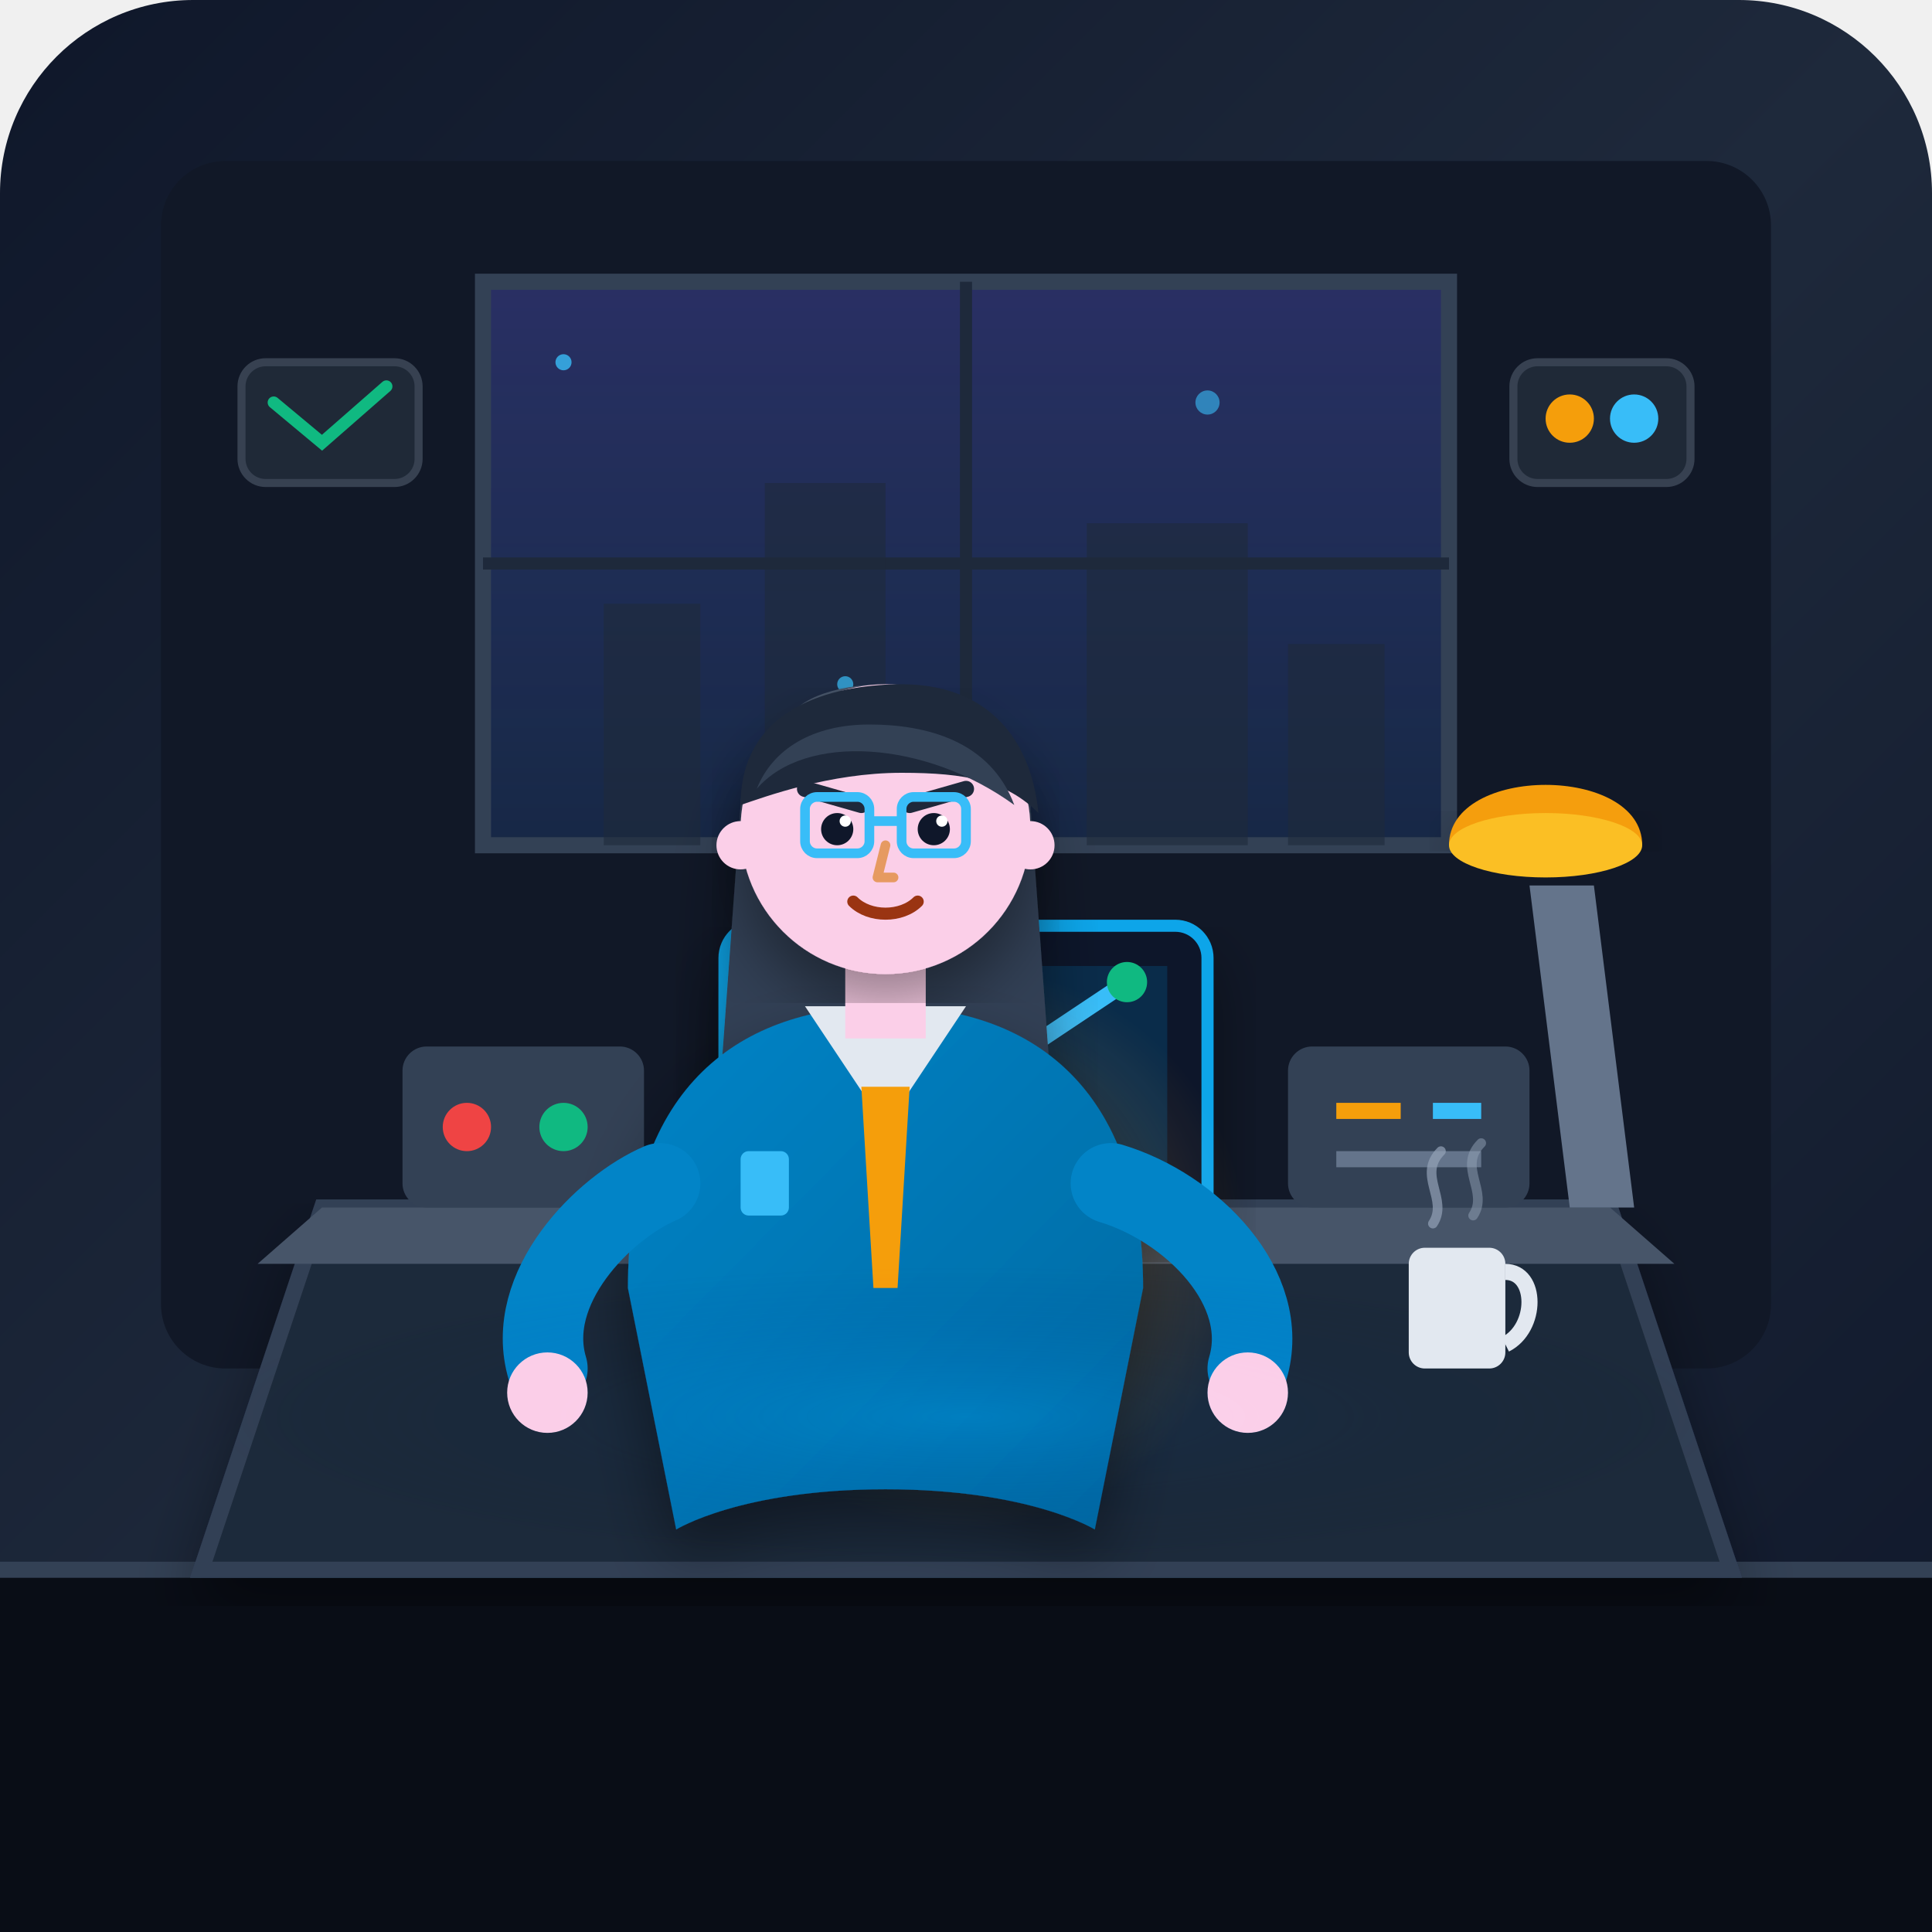
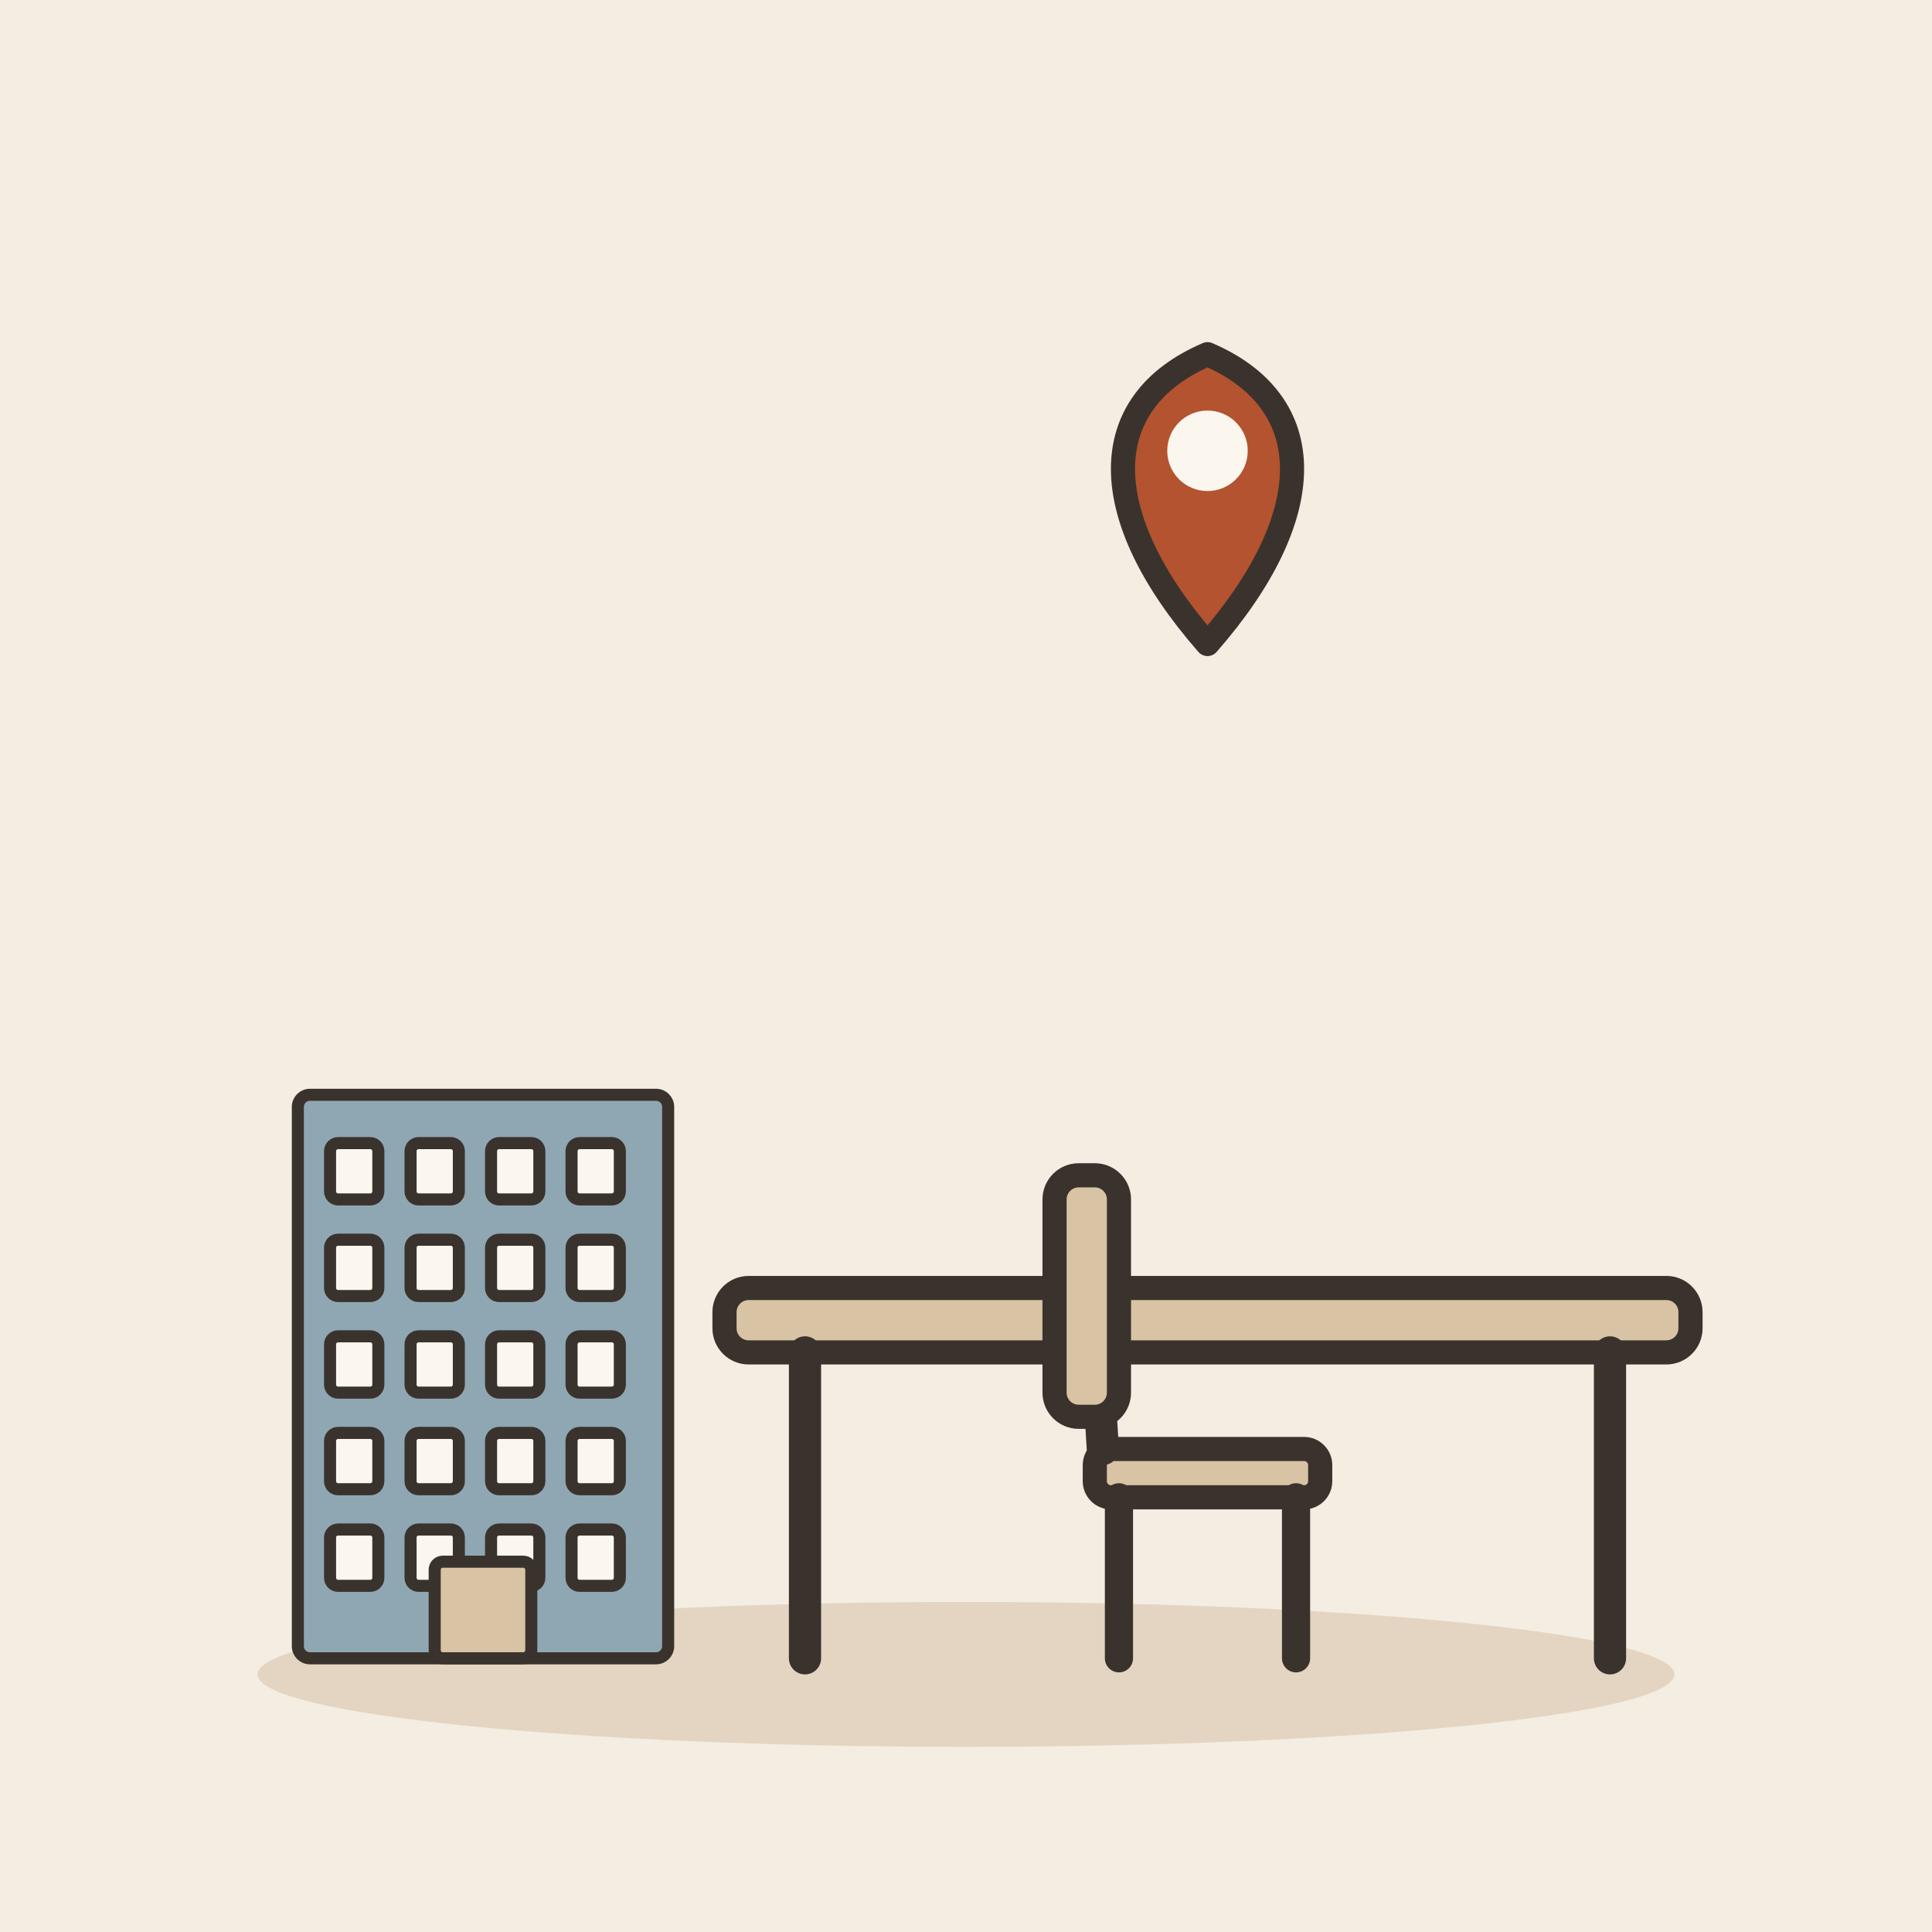
- <svg xmlns="http://www.w3.org/2000/svg" width="240" height="240" viewBox="0 0 240 240">
-   <defs>
-     <linearGradient id="bgGrad" x1="0%" y1="0%" x2="100%" y2="100%">
-       <stop offset="0%" stop-color="#0f172a" />
-       <stop offset="50%" stop-color="#1e293b" />
-       <stop offset="100%" stop-color="#0f172a" />
-     </linearGradient>
-     <radialGradient id="consoleGlow" cx="50%" cy="50%" r="50%">
-       <stop offset="0%" stop-color="#38bdf8" stop-opacity="0.25" />
-       <stop offset="100%" stop-color="#1e293b" stop-opacity="0" />
-     </radialGradient>
-     <radialGradient id="lampGlow" cx="50%" cy="50%" r="50%">
-       <stop offset="0%" stop-color="#f59e0b" stop-opacity="0.35" />
-       <stop offset="100%" stop-color="#f59e0b" stop-opacity="0" />
-     </radialGradient>
-     <linearGradient id="cityGlow" x1="0%" y1="100%" x2="0%" y2="0%">
-       <stop offset="0%" stop-color="#3b82f6" stop-opacity="0.15" />
-       <stop offset="100%" stop-color="#6366f1" stop-opacity="0.3" />
-     </linearGradient>
-     <linearGradient id="jacketGrad" x1="0%" y1="0%" x2="100%" y2="100%">
-       <stop offset="0%" stop-color="#0284c7" />
-       <stop offset="100%" stop-color="#0369a1" />
-     </linearGradient>
-     <filter id="shadow" x="-10%" y="-10%" width="120%" height="120%">
-       <feDropShadow dx="0" dy="4" stdDeviation="4" flood-color="#000000" flood-opacity="0.4" />
-     </filter>
-   </defs>
-   <rect width="240" height="240" rx="24" fill="url(#bgGrad)" />
-   <rect x="20" y="20" width="200" height="150" rx="8" fill="#111827" />
-   <path d="M 60,35 L 180,35 L 180,105 L 60,105 Z" fill="url(#cityGlow)" stroke="#334155" stroke-width="2" />
-   <path d="M 60,70 L 180,70 M 120,35 L 120,105" stroke="#1e293b" stroke-width="1.5" />
-   <rect x="75" y="75" width="12" height="30" fill="#1e293b" opacity="0.6" />
-   <rect x="95" y="60" width="15" height="45" fill="#1e293b" opacity="0.6" />
-   <rect x="135" y="65" width="20" height="40" fill="#1e293b" opacity="0.6" />
-   <rect x="160" y="80" width="12" height="25" fill="#1e293b" opacity="0.6" />
-   <circle cx="70" cy="45" r="1" fill="#38bdf8" opacity="0.8" />
-   <circle cx="150" cy="50" r="1.5" fill="#38bdf8" opacity="0.6" />
-   <circle cx="105" cy="85" r="1" fill="#38bdf8" opacity="0.7" />
-   <rect x="30" y="45" width="22" height="15" rx="3" fill="#1f2937" stroke="#374151" stroke-width="1" />
-   <path d="M 34,50 L 40,55 L 48,48" stroke="#10b981" stroke-width="1.5" fill="none" stroke-linecap="round" />
-   <rect x="188" y="45" width="22" height="15" rx="3" fill="#1f2937" stroke="#374151" stroke-width="1" />
-   <circle cx="195" cy="52" r="3" fill="#f59e0b" />
-   <circle cx="203" cy="52" r="3" fill="#38bdf8" />
-   <path d="M 0,195 L 240,195 L 240,240 L 0,240 Z" fill="#090d16" />
-   <line x1="0" y1="195" x2="240" y2="195" stroke="#334155" stroke-width="2" />
-   <path d="M 40,150 L 200,150 L 215,195 L 25,195 Z" fill="#1e293b" stroke="#334155" stroke-width="2" filter="url(#shadow)" />
-   <path d="M 40,150 L 200,150 L 208,157 L 32,157 Z" fill="#475569" />
-   <rect x="90" y="115" width="60" height="38" rx="4" fill="#0f172a" stroke="#0ea5e9" stroke-width="1.5" filter="url(#shadow)" />
-   <rect x="95" y="120" width="50" height="25" fill="#0284c7" opacity="0.2" />
-   <path d="M 100,135 L 115,125 L 125,132 L 140,122" stroke="#38bdf8" stroke-width="2" fill="none" stroke-linecap="round" stroke-linejoin="round" />
-   <circle cx="140" cy="122" r="2.5" fill="#10b981" />
-   <rect x="50" y="130" width="30" height="20" rx="3" fill="#334155" />
-   <circle cx="58" cy="140" r="3" fill="#ef4444" />
-   <circle cx="70" cy="140" r="3" fill="#10b981" />
-   <rect x="160" y="130" width="30" height="20" rx="3" fill="#334155" />
-   <line x1="166" y1="138" x2="174" y2="138" stroke="#f59e0b" stroke-width="2" />
-   <line x1="178" y1="138" x2="184" y2="138" stroke="#38bdf8" stroke-width="2" />
-   <line x1="166" y1="144" x2="184" y2="144" stroke="#64748b" stroke-width="2" />
-   <path d="M 195,150 L 190,110 L 198,110 L 203,150 Z" fill="#64748b" />
-   <path d="M 180,105 C 180,95 204,95 204,105 Z" fill="#f59e0b" filter="url(#shadow)" />
-   <ellipse cx="192" cy="105" rx="12" ry="4" fill="#fbbf24" />
-   <circle cx="120" cy="155" r="35" fill="url(#lampGlow)" style="mix-blend-mode: screen;" />
-   <g transform="translate(110, 115)">
-     <path d="M -22,40 L -18,-15 C -18,-20 -12,-25 0,-25 C 12,-25 18,-20 18,-15 L 22,40 Z" fill="#334155" filter="url(#shadow)" />
-     <ellipse cx="0" cy="-25" rx="12" ry="5" fill="#475569" />
-     <path d="M -32,45 C -32,20 -18,10 0,10 C 18,10 32,20 32,45 L 26,75 C 26,75 18,70 0,70 C -18,70 -26,75 -26,75 Z" fill="url(#jacketGrad)" filter="url(#shadow)" />
-     <path d="M -10,10 L 0,25 L 10,10 Z" fill="#e2e8f0" />
-     <polygon points="-3,20 3,20 1.5,45 -1.5,45" fill="#f59e0b" />
-     <rect x="-18" y="28" width="6" height="8" rx="1" fill="#38bdf8" />
-     <path d="M -28,32 C -35,35 -45,45 -42,55" fill="none" stroke="#0284c7" stroke-width="10" stroke-linecap="round" />
-     <circle cx="-42" cy="58" r="5" fill="#fbcfe8" />
-     <path d="M 28,32 C 38,35 48,45 45,55" fill="none" stroke="#0284c7" stroke-width="10" stroke-linecap="round" />
-     <circle cx="45" cy="58" r="5" fill="#fbcfe8" />
-     <rect x="-5" y="2" width="10" height="12" fill="#fbcfe8" />
-     <circle cx="0" cy="-12" r="18" fill="#fbcfe8" filter="url(#shadow)" />
-     <path d="M -18,-15 C -18,-28 -5,-30 2,-30 C 12,-30 18,-24 19,-14 C 15,-18 10,-19 2,-19 C -7,-19 -15,-16 -18,-15 Z" fill="#1e293b" />
-     <path d="M -16,-17 C -10,-24 5,-23 16,-15 C 13,-23 5,-25 -2,-25 C -9,-25 -14,-22 -16,-17 Z" fill="#334155" />
-     <circle cx="-18" cy="-10" r="3" fill="#fbcfe8" />
-     <circle cx="18" cy="-10" r="3" fill="#fbcfe8" />
-     <path d="M -10,-17 L -3,-15" stroke="#1e293b" stroke-width="2" stroke-linecap="round" />
-     <path d="M 3,-15 L 10,-17" stroke="#1e293b" stroke-width="2" stroke-linecap="round" />
-     <circle cx="-6" cy="-12" r="2" fill="#0f172a" />
-     <circle cx="6" cy="-12" r="2" fill="#0f172a" />
-     <circle cx="-5" cy="-13" r="0.7" fill="#ffffff" />
-     <circle cx="7" cy="-13" r="0.7" fill="#ffffff" />
-     <rect x="-10" y="-16" width="8" height="7" rx="1.5" fill="none" stroke="#38bdf8" stroke-width="1.2" />
-     <rect x="2" y="-16" width="8" height="7" rx="1.5" fill="none" stroke="#38bdf8" stroke-width="1.2" />
-     <line x1="-2" y1="-13" x2="2" y2="-13" stroke="#38bdf8" stroke-width="1.2" />
-     <path d="M 0,-10 L -1,-6 L 1,-6" fill="none" stroke="#d97706" stroke-width="1.2" stroke-linecap="round" stroke-linejoin="round" opacity="0.6" />
-     <path d="M -4,-3 C -2,-1 2,-1 4,-3" fill="none" stroke="#9a3412" stroke-width="1.5" stroke-linecap="round" />
+ <svg xmlns="http://www.w3.org/2000/svg" viewBox="0 0 240 240" data-style="editorial">
+   <rect width="240" height="240" fill="#F4EDE2" />
+   <ellipse cx="120" cy="208" rx="88" ry="9" fill="#E3D5C1" />
+   <g transform="translate(60 206) scale(0.5 0.5)">
+     <rect x="-46" y="-140" width="92" height="140" rx="3" fill="#8FA7B3" stroke="#3A332D" stroke-width="3" stroke-linecap="round" stroke-linejoin="round" />
+     <rect x="-38" y="-128" width="12" height="14" rx="2" fill="#FBF6EE" stroke="#3A332D" stroke-width="3" stroke-linecap="round" stroke-linejoin="round" />
+     <rect x="-18" y="-128" width="12" height="14" rx="2" fill="#FBF6EE" stroke="#3A332D" stroke-width="3" stroke-linecap="round" stroke-linejoin="round" />
+     <rect x="2" y="-128" width="12" height="14" rx="2" fill="#FBF6EE" stroke="#3A332D" stroke-width="3" stroke-linecap="round" stroke-linejoin="round" />
+     <rect x="22" y="-128" width="12" height="14" rx="2" fill="#FBF6EE" stroke="#3A332D" stroke-width="3" stroke-linecap="round" stroke-linejoin="round" />
+     <rect x="-38" y="-104" width="12" height="14" rx="2" fill="#FBF6EE" stroke="#3A332D" stroke-width="3" stroke-linecap="round" stroke-linejoin="round" />
+     <rect x="-18" y="-104" width="12" height="14" rx="2" fill="#FBF6EE" stroke="#3A332D" stroke-width="3" stroke-linecap="round" stroke-linejoin="round" />
+     <rect x="2" y="-104" width="12" height="14" rx="2" fill="#FBF6EE" stroke="#3A332D" stroke-width="3" stroke-linecap="round" stroke-linejoin="round" />
+     <rect x="22" y="-104" width="12" height="14" rx="2" fill="#FBF6EE" stroke="#3A332D" stroke-width="3" stroke-linecap="round" stroke-linejoin="round" />
+     <rect x="-38" y="-80" width="12" height="14" rx="2" fill="#FBF6EE" stroke="#3A332D" stroke-width="3" stroke-linecap="round" stroke-linejoin="round" />
+     <rect x="-18" y="-80" width="12" height="14" rx="2" fill="#FBF6EE" stroke="#3A332D" stroke-width="3" stroke-linecap="round" stroke-linejoin="round" />
+     <rect x="2" y="-80" width="12" height="14" rx="2" fill="#FBF6EE" stroke="#3A332D" stroke-width="3" stroke-linecap="round" stroke-linejoin="round" />
+     <rect x="22" y="-80" width="12" height="14" rx="2" fill="#FBF6EE" stroke="#3A332D" stroke-width="3" stroke-linecap="round" stroke-linejoin="round" />
+     <rect x="-38" y="-56" width="12" height="14" rx="2" fill="#FBF6EE" stroke="#3A332D" stroke-width="3" stroke-linecap="round" stroke-linejoin="round" />
+     <rect x="-18" y="-56" width="12" height="14" rx="2" fill="#FBF6EE" stroke="#3A332D" stroke-width="3" stroke-linecap="round" stroke-linejoin="round" />
+     <rect x="2" y="-56" width="12" height="14" rx="2" fill="#FBF6EE" stroke="#3A332D" stroke-width="3" stroke-linecap="round" stroke-linejoin="round" />
+     <rect x="22" y="-56" width="12" height="14" rx="2" fill="#FBF6EE" stroke="#3A332D" stroke-width="3" stroke-linecap="round" stroke-linejoin="round" />
+     <rect x="-38" y="-32" width="12" height="14" rx="2" fill="#FBF6EE" stroke="#3A332D" stroke-width="3" stroke-linecap="round" stroke-linejoin="round" />
+     <rect x="-18" y="-32" width="12" height="14" rx="2" fill="#FBF6EE" stroke="#3A332D" stroke-width="3" stroke-linecap="round" stroke-linejoin="round" />
+     <rect x="2" y="-32" width="12" height="14" rx="2" fill="#FBF6EE" stroke="#3A332D" stroke-width="3" stroke-linecap="round" stroke-linejoin="round" />
+     <rect x="22" y="-32" width="12" height="14" rx="2" fill="#FBF6EE" stroke="#3A332D" stroke-width="3" stroke-linecap="round" stroke-linejoin="round" />
+     <rect x="-12" y="-24" width="24" height="24" rx="2" fill="#D8C3A5" stroke="#3A332D" stroke-width="3" stroke-linecap="round" stroke-linejoin="round" />
  </g>
-   <path d="M 32,157 L 208,157 L 215,195 L 25,195 Z" fill="url(#consoleGlow)" style="mix-blend-mode: overlay;" />
-   <g transform="translate(175, 155)">
-     <rect x="0" y="0" width="12" height="15" rx="2" fill="#e2e8f0" />
-     <path d="M 12,3 C 16,3 16,10 12,12" fill="none" stroke="#e2e8f0" stroke-width="2" />
-     <path d="M 3,-3 C 5,-6 1,-9 4,-12" fill="none" stroke="#94a3b8" stroke-width="1.2" stroke-linecap="round" opacity="0.7" />
-     <path d="M 8,-4 C 10,-7 6,-10 9,-13" fill="none" stroke="#94a3b8" stroke-width="1.2" stroke-linecap="round" opacity="0.5" />
+   <g transform="translate(150 206)">
+     <rect x="-60" y="-46" width="120" height="8" rx="3" fill="#D8C3A5" stroke="#3A332D" stroke-width="3" stroke-linecap="round" stroke-linejoin="round" />
+     <path d="M-50 -38L-50 0" stroke="#3A332D" stroke-width="4" stroke-linecap="round" fill="none" />
+     <path d="M50 -38L50 0" stroke="#3A332D" stroke-width="4" stroke-linecap="round" fill="none" />
+   </g>
+   <g transform="translate(150 206)">
+     <rect x="-14" y="-26" width="28" height="6" rx="2" fill="#D8C3A5" stroke="#3A332D" stroke-width="3" stroke-linecap="round" stroke-linejoin="round" />
+     <path d="M-11 -20L-11 0" stroke="#3A332D" stroke-width="3.5" stroke-linecap="round" fill="none" />
+     <path d="M11 -20L11 0" stroke="#3A332D" stroke-width="3.5" stroke-linecap="round" fill="none" />
+     <path d="M-13 -26L-15 -58" stroke="#3A332D" stroke-width="4" stroke-linecap="round" fill="none" />
+     <rect x="-19" y="-60" width="8" height="30" rx="3" fill="#D8C3A5" stroke="#3A332D" stroke-width="3" stroke-linecap="round" stroke-linejoin="round" />
+   </g>
+   <g transform="translate(150 80)">
+     <path d="M0 0C-14 -16 -14 -30 0 -36C14 -30 14 -16 0 0Z" fill="#B4532F" stroke="#3A332D" stroke-width="3" stroke-linecap="round" stroke-linejoin="round" />
+     <circle cx="0" cy="-24" r="5" fill="#FBF6EE" />
  </g>
</svg>
